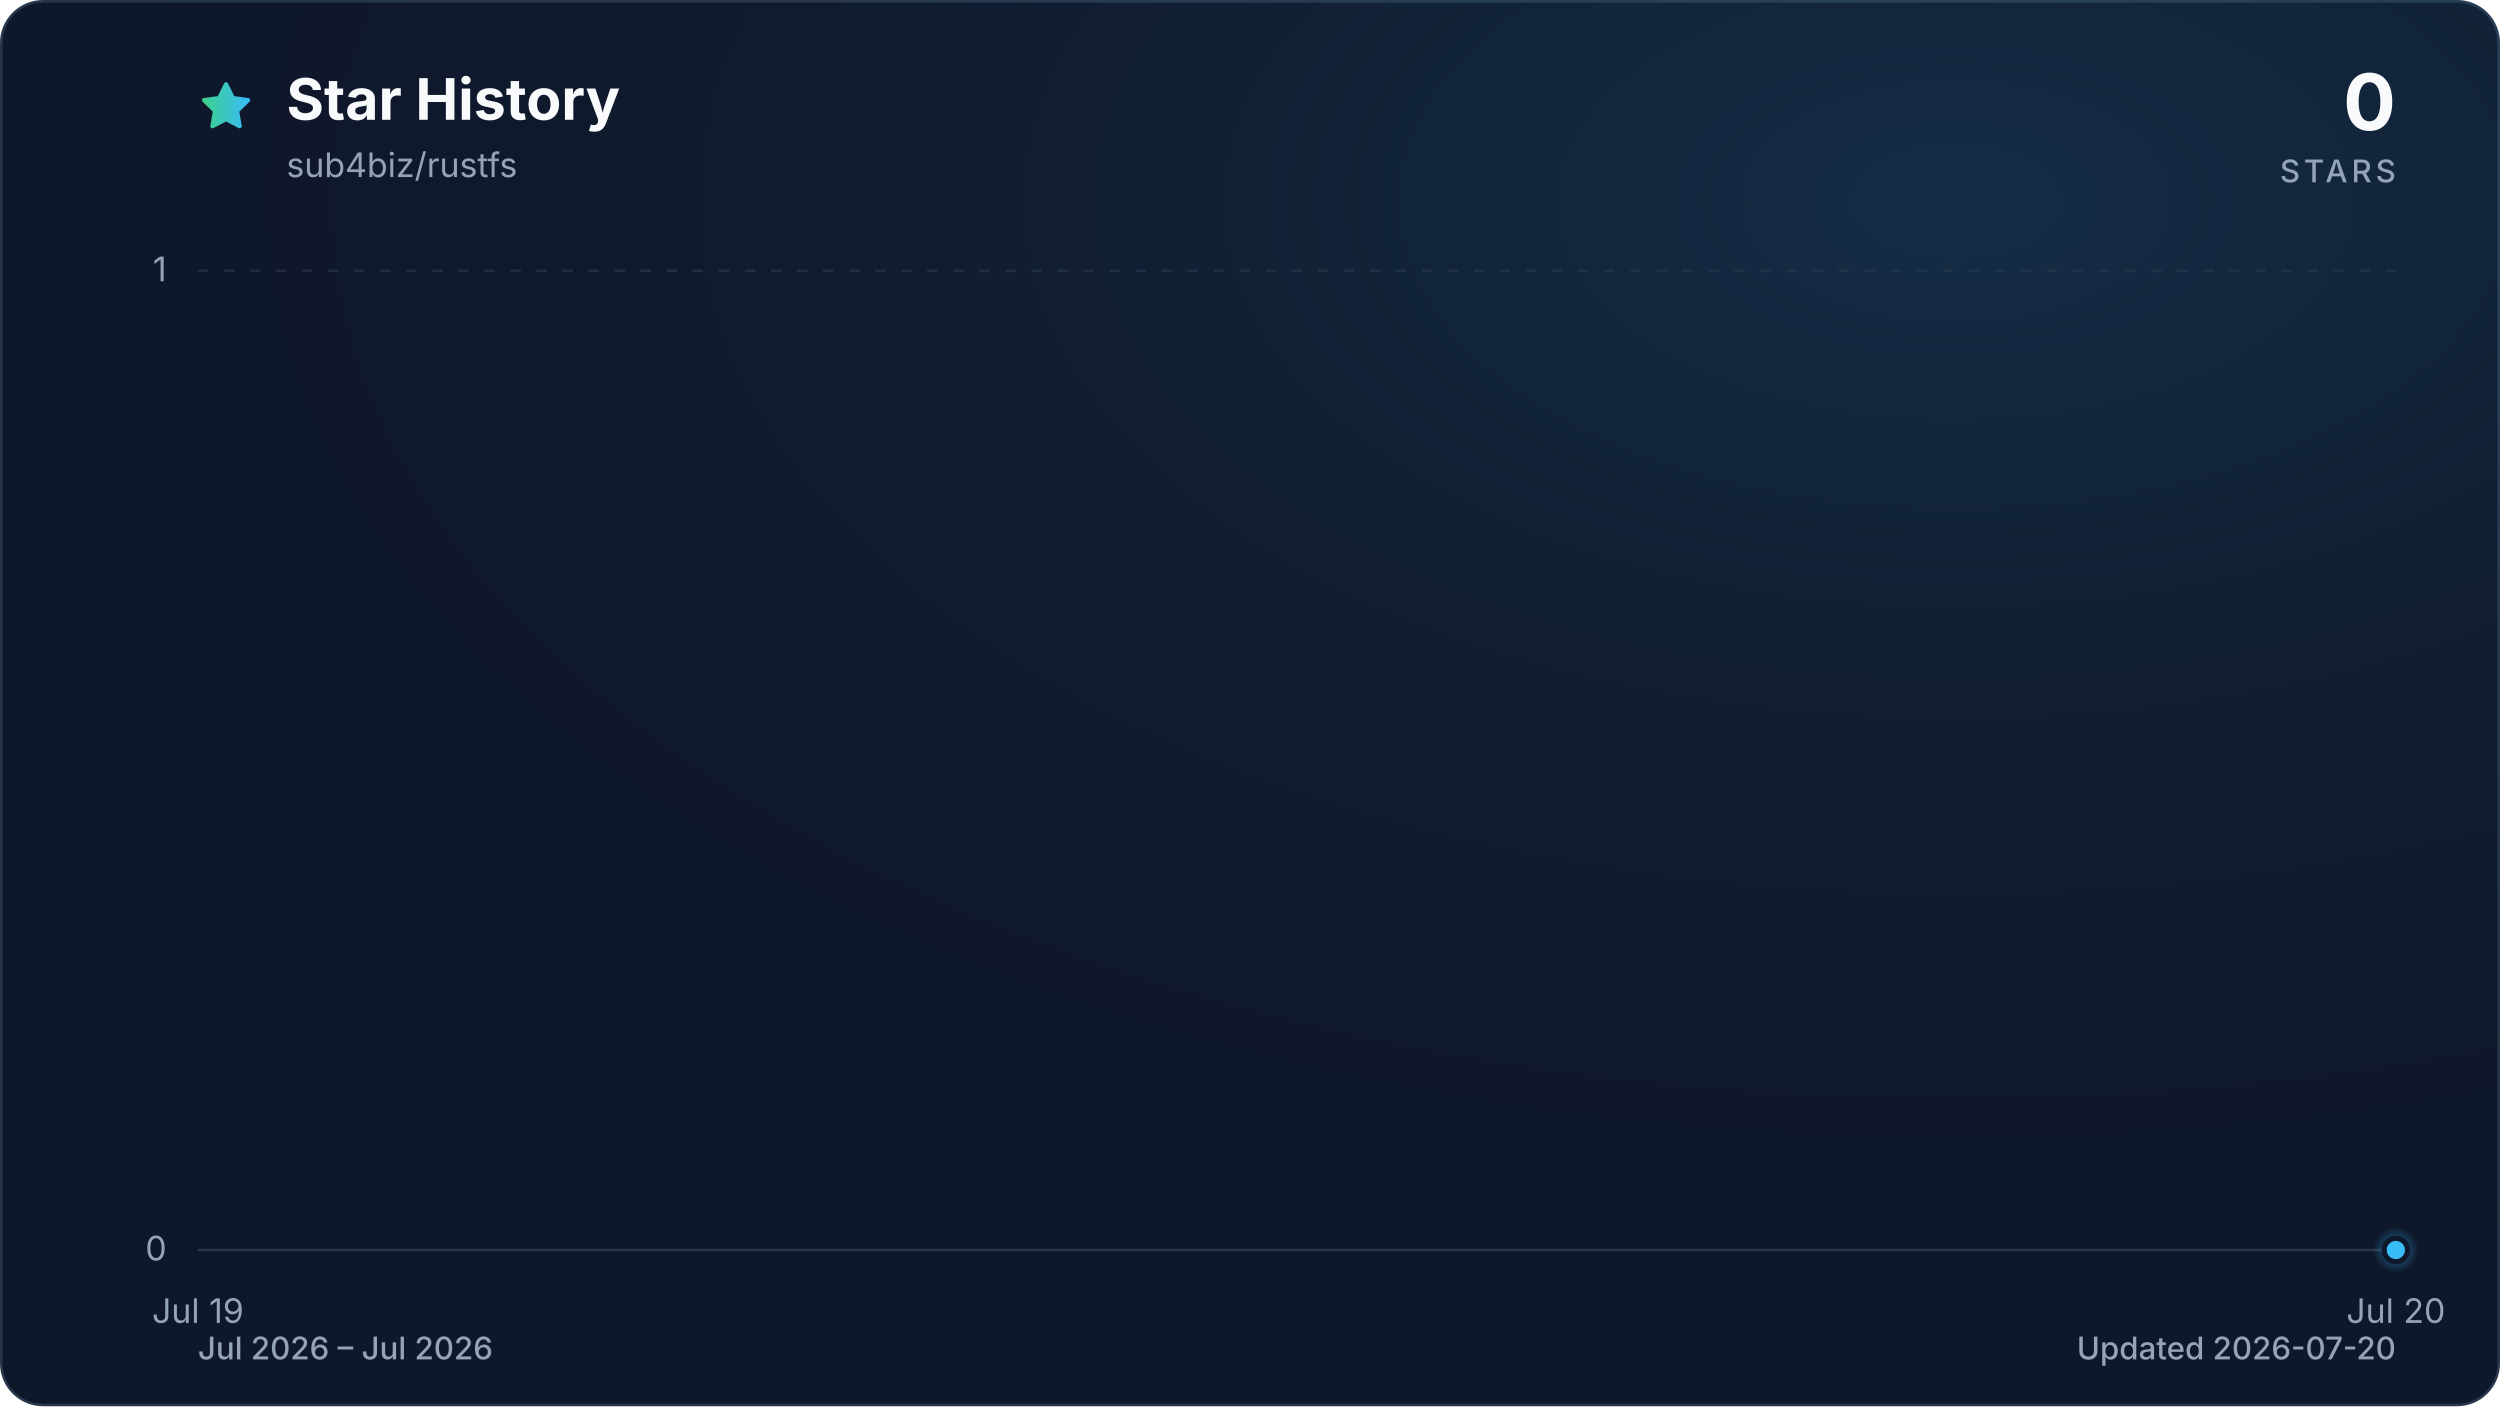
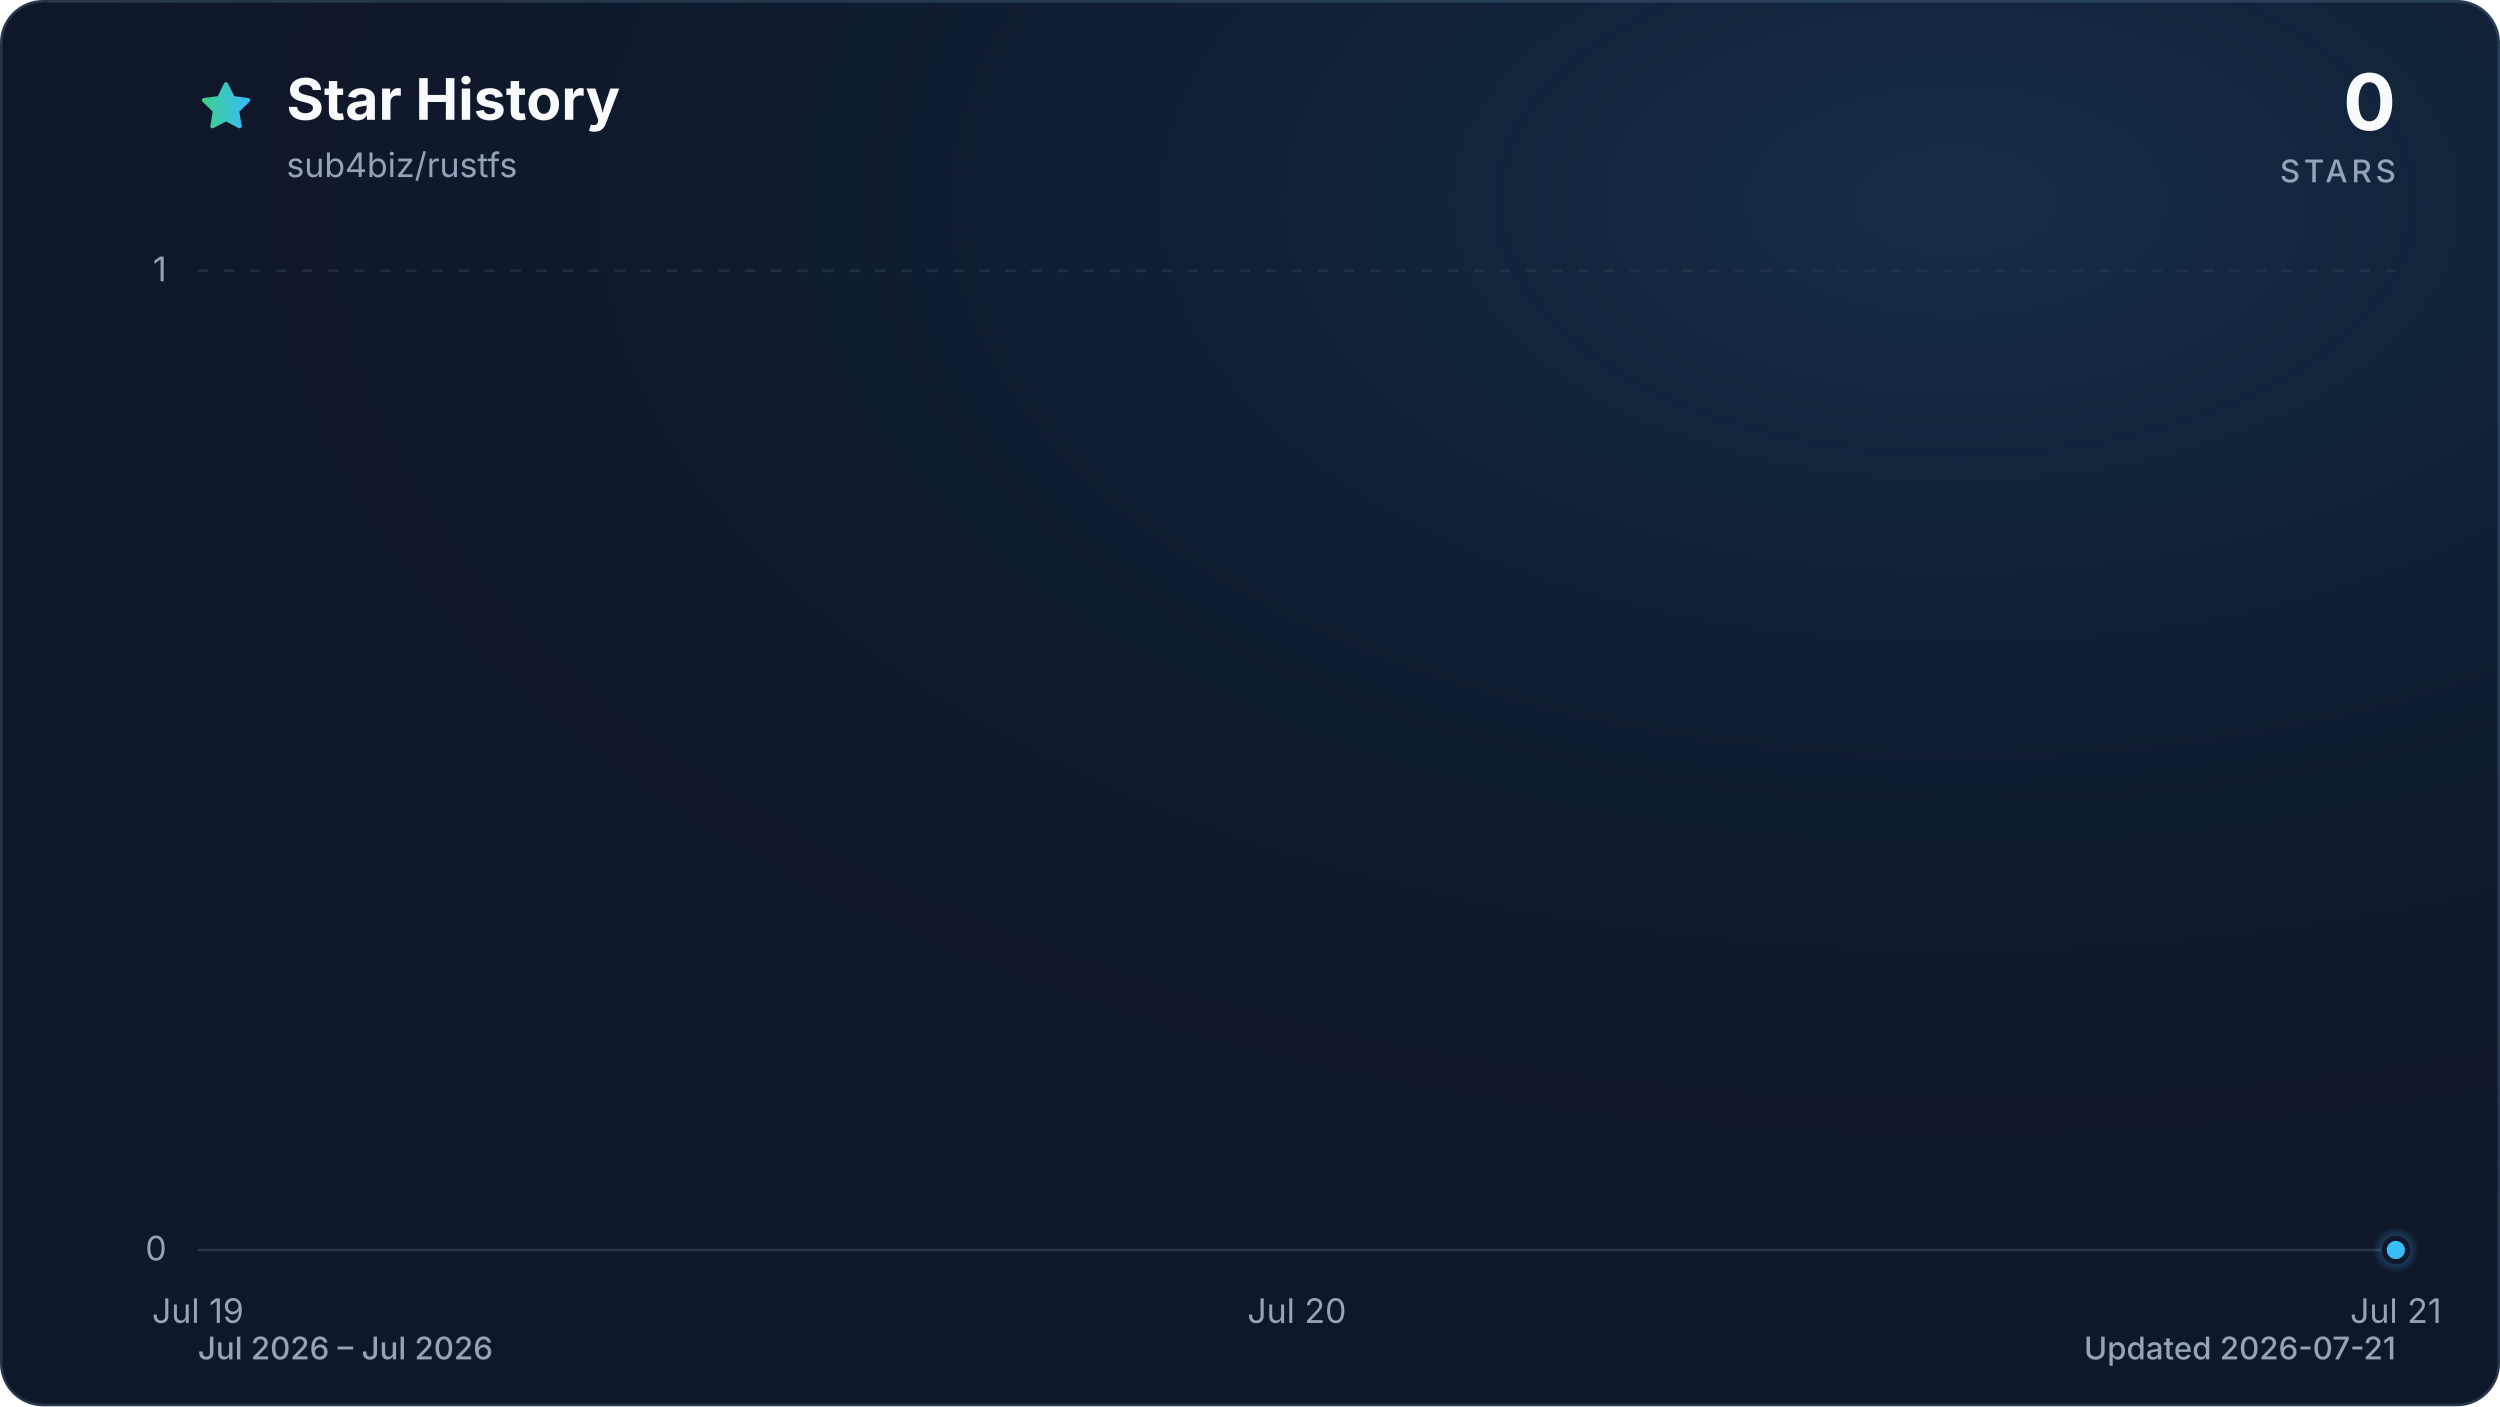
<svg xmlns="http://www.w3.org/2000/svg" viewBox="0 0 960 540" role="img" aria-labelledby="title description" data-style="gradient" data-variant="glow" data-animated="true">
  <defs>
    <linearGradient id="trend" x1="0" y1="0" x2="1" y2="0">
      <stop offset="0%" stop-color="#3ecf8e" />
      <stop offset="100%" stop-color="#38bdf8" />
    </linearGradient>
    <linearGradient id="area" x1="0" y1="0" x2="0" y2="1">
      <stop offset="0%" stop-color="#3ecf8e" stop-opacity="0.30" />
      <stop offset="55%" stop-color="#38bdf8" stop-opacity="0.10" />
      <stop offset="100%" stop-color="#38bdf8" stop-opacity="0.01" />
    </linearGradient>
    <radialGradient id="marker-halo" cx="50%" cy="50%" r="50%">
      <stop offset="0%" stop-color="#38bdf8" stop-opacity="0.55" />
      <stop offset="100%" stop-color="#38bdf8" stop-opacity="0" />
    </radialGradient>
    <radialGradient id="surface-glow" cx="78%" cy="14%" r="80%">
      <stop offset="0%" stop-color="#38bdf8" stop-opacity="0.14" />
      <stop offset="100%" stop-color="#0f172a" stop-opacity="0" />
    </radialGradient>
    <filter id="trend-glow" x="-20%" y="-20%" width="140%" height="140%">
      <feGaussianBlur stdDeviation="7" />
    </filter>
  </defs>
  <style>
.trend-enter{transform-box:fill-box;transform-origin:center;animation:trend-enter 520ms cubic-bezier(0.16,1,0.3,1)}
.marker-enter{transform-box:fill-box;transform-origin:center;animation:marker-enter 320ms cubic-bezier(0.16,1,0.3,1) 200ms both}
.marker-pulse{transform-box:fill-box;transform-origin:center;animation:marker-pulse 2.6s ease-out infinite}
@keyframes trend-enter{from{opacity:.35;transform:translateY(10px)}to{opacity:1;transform:translateY(0)}}
@keyframes marker-enter{from{opacity:0;transform:scale(.4)}to{opacity:1;transform:scale(1)}}
@keyframes marker-pulse{0%{opacity:.5;transform:scale(.7)}70%,100%{opacity:0;transform:scale(2.1)}}
@media (prefers-reduced-motion:reduce){.trend-enter,.marker-enter,.marker-pulse{animation:none!important}}
@media (prefers-reduced-motion:reduce){.marker-pulse{opacity:0}}
</style>
  <rect x="0.5" y="0.5" width="959" height="539" fill="#0f172a" stroke="#27364a" stroke-width="1" rx="16" />
  <rect width="960" height="540" fill="url(#surface-glow)" rx="16" />
  <path d="M12 2.6l2.9 5.9 6.5.9-4.7 4.6 1.1 6.5-5.8-3-5.8 3 1.1-6.5-4.7-4.6 6.5-.9L12 2.6Z" transform="translate(76 30) scale(.9)" fill="url(#trend)" stroke="url(#trend)" stroke-width="1.8" stroke-linejoin="round" aria-hidden="true" />
  <text x="110" y="46" fill="#f8fafc" font-family="ui-sans-serif, system-ui, -apple-system, BlinkMacSystemFont, 'Segoe UI', sans-serif" font-size="22" font-weight="700">Star History</text>
  <text x="110" y="68" fill="#94a3b8" font-family="ui-sans-serif, system-ui, -apple-system, BlinkMacSystemFont, 'Segoe UI', sans-serif" font-size="13">sub4biz/rustfs</text>
  <text x="920" y="50" fill="#f8fafc" font-family="ui-sans-serif, system-ui, -apple-system, BlinkMacSystemFont, 'Segoe UI', sans-serif" font-size="30" font-weight="700" text-anchor="end">0</text>
  <text x="920" y="70" fill="#94a3b8" font-family="ui-sans-serif, system-ui, -apple-system, BlinkMacSystemFont, 'Segoe UI', sans-serif" font-size="12" font-weight="500" letter-spacing="1.5" text-anchor="end">STARS</text>
  <line x1="76" y1="480.0" x2="920" y2="480.0" stroke="#27364a" stroke-width="1" stroke-dasharray="0" opacity="1" />
  <text x="64" y="484.0" fill="#94a3b8" font-family="ui-sans-serif, system-ui, -apple-system, BlinkMacSystemFont, 'Segoe UI', sans-serif" font-size="13" text-anchor="end">0</text>
  <line x1="76" y1="104.0" x2="920" y2="104.0" stroke="#27364a" stroke-width="1" stroke-dasharray="4 6" opacity="0.7" />
  <text x="64" y="108.0" fill="#94a3b8" font-family="ui-sans-serif, system-ui, -apple-system, BlinkMacSystemFont, 'Segoe UI', sans-serif" font-size="13" text-anchor="end">1</text>
  <text x="76.0" y="508" fill="#94a3b8" font-family="ui-sans-serif, system-ui, -apple-system, BlinkMacSystemFont, 'Segoe UI', sans-serif" font-size="13" text-anchor="middle">Jul 19</text>
-   <text x="920.0" y="508" fill="#94a3b8" font-family="ui-sans-serif, system-ui, -apple-system, BlinkMacSystemFont, 'Segoe UI', sans-serif" font-size="13" text-anchor="middle">Jul 20</text>
+   <text x="498.0" y="508" fill="#94a3b8" font-family="ui-sans-serif, system-ui, -apple-system, BlinkMacSystemFont, 'Segoe UI', sans-serif" font-size="13" text-anchor="middle">Jul 20</text>
+   <text x="920.0" y="508" fill="#94a3b8" font-family="ui-sans-serif, system-ui, -apple-system, BlinkMacSystemFont, 'Segoe UI', sans-serif" font-size="13" text-anchor="middle">Jul 21</text>
  <g class="trend-enter">
-     <path d="M 76.0 480.0 L 920.0 480.0 L 920.0 480.0 L 76.0 480.0 Z" fill="url(#area)" />
-     <path d="M 76.0 480.0 L 920.0 480.0" fill="none" stroke="url(#trend)" stroke-width="12" stroke-linecap="round" stroke-linejoin="round" opacity="0.16" filter="url(#trend-glow)" />
-     <path d="M 76.0 480.0 L 920.0 480.0" fill="none" stroke="url(#trend)" stroke-width="3" stroke-linecap="round" stroke-linejoin="round" />
+     <path d="M 76.0 480.0 C 216.7 480.0, 357.3 480.0, 498.0 480.0 C 638.7 480.0, 779.3 480.0, 920.0 480.0 L 920.0 480.0 L 76.0 480.0 Z" fill="url(#area)" />
+     <path d="M 76.0 480.0 C 216.7 480.0, 357.3 480.0, 498.0 480.0 C 638.7 480.0, 779.3 480.0, 920.0 480.0" fill="none" stroke="url(#trend)" stroke-width="12" stroke-linecap="round" stroke-linejoin="round" opacity="0.16" filter="url(#trend-glow)" />
+     <path d="M 76.0 480.0 C 216.7 480.0, 357.3 480.0, 498.0 480.0 C 638.7 480.0, 779.3 480.0, 920.0 480.0" fill="none" stroke="url(#trend)" stroke-width="3" stroke-linecap="round" stroke-linejoin="round" />
  </g>
  <g class="marker-enter">
    <circle class="marker-pulse" cx="920.0" cy="480.0" r="9" fill="url(#marker-halo)" />
    <circle cx="920.0" cy="480.0" r="4.5" fill="#38bdf8" stroke="#0f172a" stroke-width="2" />
  </g>
  <text x="76" y="522" fill="#94a3b8" font-family="ui-sans-serif, system-ui, -apple-system, BlinkMacSystemFont, 'Segoe UI', sans-serif" font-size="12" font-weight="500">Jul 2026 – Jul 2026</text>
-   <text x="920" y="522" fill="#94a3b8" font-family="ui-sans-serif, system-ui, -apple-system, BlinkMacSystemFont, 'Segoe UI', sans-serif" font-size="12" font-weight="500" text-anchor="end">Updated 2026-07-20</text>
+   <text x="920" y="522" fill="#94a3b8" font-family="ui-sans-serif, system-ui, -apple-system, BlinkMacSystemFont, 'Segoe UI', sans-serif" font-size="12" font-weight="500" text-anchor="end">Updated 2026-07-21</text>
</svg>
